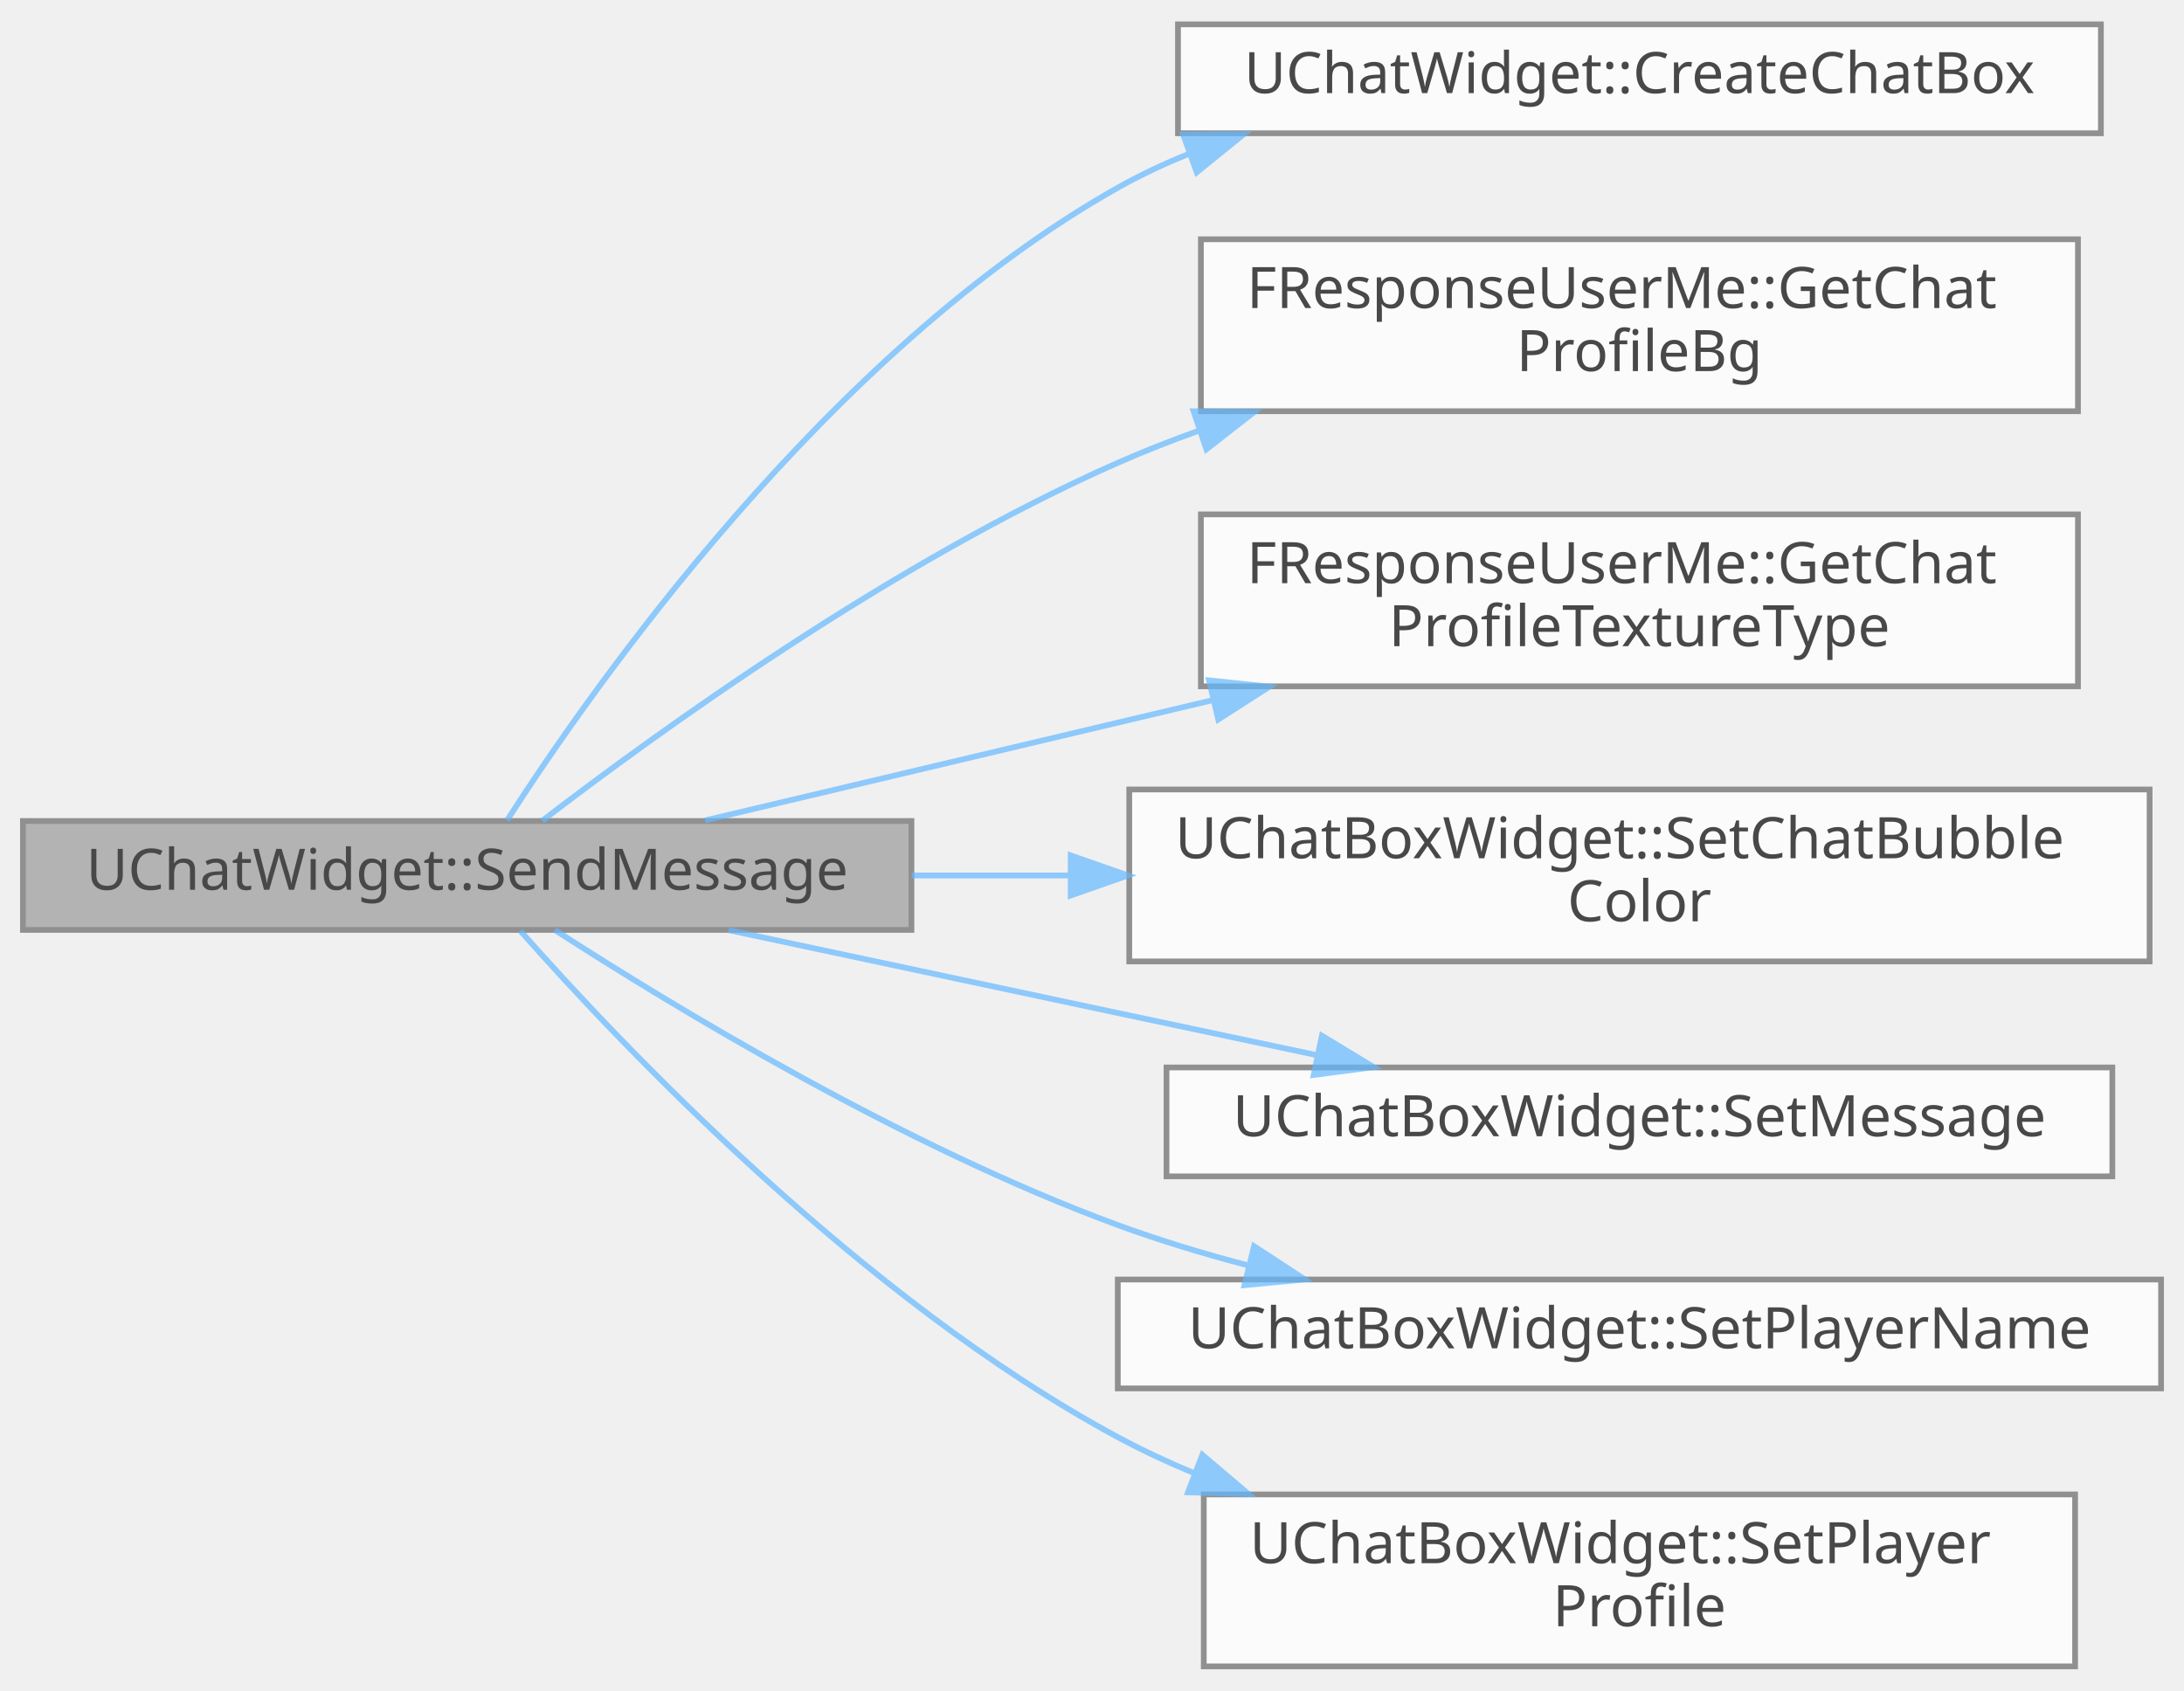
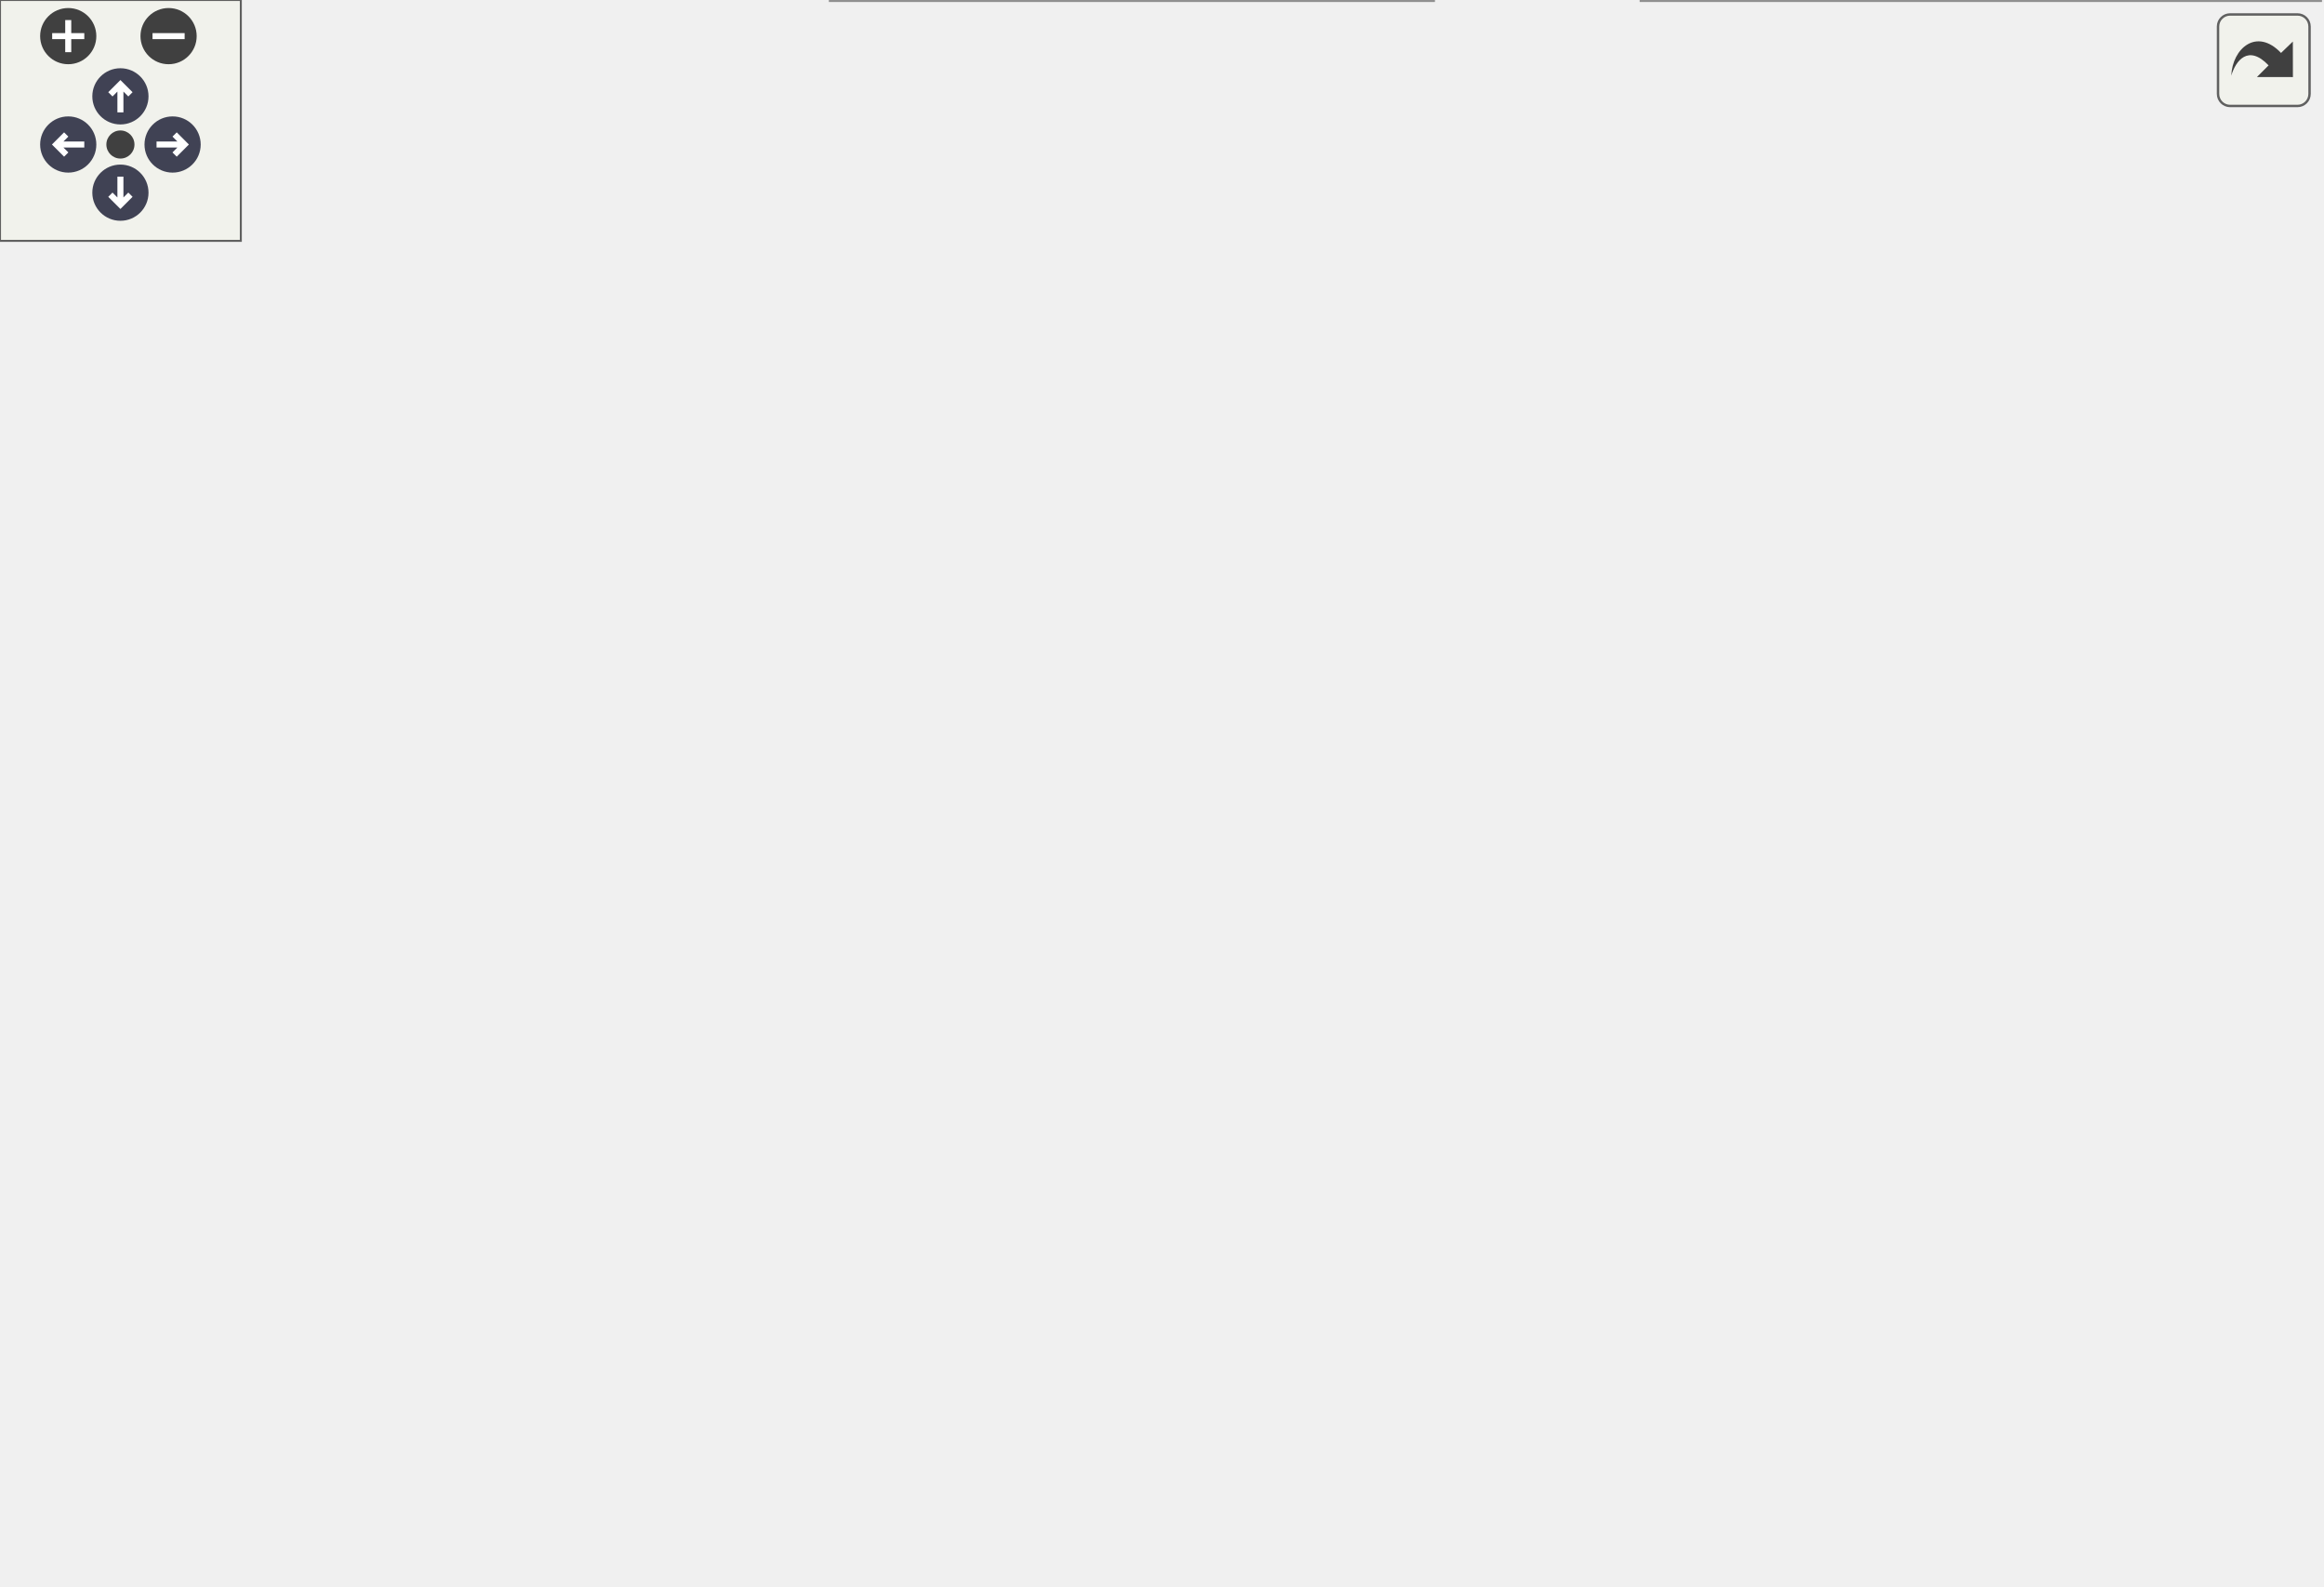
- <svg xmlns="http://www.w3.org/2000/svg" xmlns:xlink="http://www.w3.org/1999/xlink" width="381pt" height="295pt" viewBox="0.00 0.00 381.00 294.50">
-   <svg id="main" version="1.1" xml:space="preserve">
-     <style type="text/css">
+ <svg xmlns="http://www.w3.org/2000/svg" xmlns:xlink="http://www.w3.org/1999/xlink" id="main" version="1.1" xml:space="preserve">
+   <style type="text/css">
.node, .edge {opacity: 0.7;}
.node.selected, .edge.selected {opacity: 1;}
.edge:hover path { stroke: red; }
.edge:hover polygon { stroke: red; fill: red; }
</style>
-     <svg id="graph" class="graph">
-       <g id="graph0" class="graph" transform="scale(1 1) rotate(0) translate(4 290.5)">
-         <g id="Node000001" class="node">
-           <g id="a_Node000001">
-             <a xlink:title=" ">
-               <polygon fill="#999999" stroke="#666666" points="155,-147.5 0,-147.5 0,-128.5 155,-128.5 155,-147.5" />
-               <text text-anchor="middle" x="77.5" y="-135.5" font-family="Malgun Gothic" font-size="10.00">UChatWidget::SendMessage</text>
-             </a>
-           </g>
-         </g>
-         <g id="Node000002" class="node">
-           <g id="a_Node000002">
-             <a xlink:href="classUChatWidget.html#aba3f013c0c2bb7310af7587c2c3411b4" target="_top" xlink:title=" ">
-               <polygon fill="white" stroke="#666666" points="362.5,-286.5 201.5,-286.5 201.5,-267.5 362.5,-267.5 362.5,-286.5" />
-               <text text-anchor="middle" x="282" y="-274.5" font-family="Malgun Gothic" font-size="10.00">UChatWidget::CreateChatBox</text>
-             </a>
-           </g>
-         </g>
-         <g id="edge1_Node000001_Node000002" class="edge">
-           <g id="a_edge1_Node000001_Node000002">
-             <a xlink:title=" ">
-               <path fill="none" stroke="#63b8ff" d="M84.47,-147.64C99.34,-170.77 140.49,-229.56 191,-258 194.94,-260.22 199.11,-262.18 203.42,-263.91" />
-               <polygon fill="#63b8ff" stroke="#63b8ff" points="202.41,-267.27 213,-267.35 204.77,-260.68 202.41,-267.27" />
-             </a>
-           </g>
-         </g>
-         <g id="Node000003" class="node">
-           <g id="a_Node000003">
-             <a xlink:href="structFResponseUserMe.html#a75e93c1e9c6e7cf876b679a7e57f1fb4" target="_top" xlink:title=" ">
-               <polygon fill="white" stroke="#666666" points="358.5,-249 205.5,-249 205.5,-219 358.5,-219 358.5,-249" />
-               <text text-anchor="start" x="213.5" y="-237" font-family="Malgun Gothic" font-size="10.00">FResponseUserMe::GetChat</text>
-               <text text-anchor="middle" x="282" y="-226" font-family="Malgun Gothic" font-size="10.00">ProfileBg</text>
-             </a>
-           </g>
-         </g>
-         <g id="edge2_Node000001_Node000003" class="edge">
-           <g id="a_edge2_Node000001_Node000003">
-             <a xlink:title=" ">
-               <path fill="none" stroke="#63b8ff" d="M90.6,-147.55C110.47,-162.81 151.74,-192.71 191,-210 195.6,-212.03 200.41,-213.91 205.31,-215.67" />
-               <polygon fill="#63b8ff" stroke="#63b8ff" points="204.22,-218.99 214.81,-218.87 206.46,-212.36 204.22,-218.99" />
-             </a>
-           </g>
-         </g>
-         <g id="Node000004" class="node">
-           <g id="a_Node000004">
-             <a xlink:href="structFResponseUserMe.html#a94e7821cccd42414176bc20e1b7be4d2" target="_top" xlink:title=" ">
-               <polygon fill="white" stroke="#666666" points="358.5,-201 205.5,-201 205.5,-171 358.5,-171 358.5,-201" />
-               <text text-anchor="start" x="213.5" y="-189" font-family="Malgun Gothic" font-size="10.00">FResponseUserMe::GetChat</text>
-               <text text-anchor="middle" x="282" y="-178" font-family="Malgun Gothic" font-size="10.00">ProfileTextureType</text>
-             </a>
-           </g>
-         </g>
-         <g id="edge3_Node000001_Node000004" class="edge">
-           <g id="a_edge3_Node000001_Node000004">
-             <a xlink:title=" ">
-               <path fill="none" stroke="#63b8ff" d="M118.99,-147.6C144.29,-153.6 177.63,-161.5 207.48,-168.57" />
-               <polygon fill="#63b8ff" stroke="#63b8ff" points="206.92,-172.04 217.45,-170.94 208.53,-165.22 206.92,-172.04" />
-             </a>
-           </g>
-         </g>
-         <g id="Node000005" class="node">
-           <g id="a_Node000005">
-             <a xlink:href="classUChatBoxWidget.html#ae650adff1667df726cd9d7b6e41551f8" target="_top" xlink:title=" ">
-               <polygon fill="white" stroke="#666666" points="371,-153 193,-153 193,-123 371,-123 371,-153" />
-               <text text-anchor="start" x="201" y="-141" font-family="Malgun Gothic" font-size="10.00">UChatBoxWidget::SetChatBubble</text>
-               <text text-anchor="middle" x="282" y="-130" font-family="Malgun Gothic" font-size="10.00">Color</text>
-             </a>
-           </g>
-         </g>
-         <g id="edge4_Node000001_Node000005" class="edge">
-           <g id="a_edge4_Node000001_Node000005">
-             <a xlink:title=" ">
-               <path fill="none" stroke="#63b8ff" d="M155.06,-138C164.1,-138 173.43,-138 182.73,-138" />
-               <polygon fill="#63b8ff" stroke="#63b8ff" points="182.78,-141.5 192.78,-138 182.78,-134.5 182.78,-141.5" />
-             </a>
-           </g>
-         </g>
-         <g id="Node000006" class="node">
-           <g id="a_Node000006">
-             <a xlink:href="classUChatBoxWidget.html#adea6d78e09b5c213375591003aa0525e" target="_top" xlink:title=" ">
-               <polygon fill="white" stroke="#666666" points="364.5,-104.5 199.5,-104.5 199.5,-85.5 364.5,-85.5 364.5,-104.5" />
-               <text text-anchor="middle" x="282" y="-92.5" font-family="Malgun Gothic" font-size="10.00">UChatBoxWidget::SetMessage</text>
-             </a>
-           </g>
-         </g>
-         <g id="edge5_Node000001_Node000006" class="edge">
-           <g id="a_edge5_Node000001_Node000006">
-             <a xlink:title=" ">
-               <path fill="none" stroke="#63b8ff" d="M123.11,-128.46C143.77,-124.05 168.63,-118.75 191,-114 202.24,-111.62 214.26,-109.07 225.75,-106.64" />
-               <polygon fill="#63b8ff" stroke="#63b8ff" points="226.61,-110.04 235.67,-104.55 225.17,-103.19 226.61,-110.04" />
-             </a>
-           </g>
-         </g>
-         <g id="Node000007" class="node">
-           <g id="a_Node000007">
-             <a xlink:href="classUChatBoxWidget.html#aaa41e3bbbbf1ad7d2c461144f5ecdef4" target="_top" xlink:title=" ">
-               <polygon fill="white" stroke="#666666" points="373,-67.5 191,-67.5 191,-48.5 373,-48.5 373,-67.5" />
-               <text text-anchor="middle" x="282" y="-55.5" font-family="Malgun Gothic" font-size="10.00">UChatBoxWidget::SetPlayerName</text>
-             </a>
-           </g>
-         </g>
-         <g id="edge6_Node000001_Node000007" class="edge">
-           <g id="a_edge6_Node000001_Node000007">
-             <a xlink:title=" ">
-               <path fill="none" stroke="#63b8ff" d="M92.78,-128.49C113.54,-115.08 153.68,-90.73 191,-77 198.27,-74.33 206.02,-71.98 213.8,-69.94" />
-               <polygon fill="#63b8ff" stroke="#63b8ff" points="214.77,-73.31 223.64,-67.51 213.1,-66.51 214.77,-73.31" />
-             </a>
-           </g>
-         </g>
-         <g id="Node000008" class="node">
-           <g id="a_Node000008">
-             <a xlink:href="classUChatBoxWidget.html#abb868e54756a4e7a549145eab6a0c93b" target="_top" xlink:title=" ">
-               <polygon fill="white" stroke="#666666" points="358,-30 206,-30 206,0 358,0 358,-30" />
-               <text text-anchor="start" x="214" y="-18" font-family="Malgun Gothic" font-size="10.00">UChatBoxWidget::SetPlayer</text>
-               <text text-anchor="middle" x="282" y="-7" font-family="Malgun Gothic" font-size="10.00">Profile</text>
-             </a>
-           </g>
-         </g>
-         <g id="edge7_Node000001_Node000008" class="edge">
-           <g id="a_edge7_Node000001_Node000008">
-             <a xlink:title=" ">
-               <path fill="none" stroke="#63b8ff" d="M86.78,-128.34C104.1,-108.73 146.3,-64.06 191,-40 195.24,-37.72 199.71,-35.63 204.29,-33.72" />
-               <polygon fill="#63b8ff" stroke="#63b8ff" points="205.75,-36.91 213.83,-30.05 203.24,-30.37 205.75,-36.91" />
-             </a>
-           </g>
-         </g>
-       </g>
-     </svg>
+   <defs>
+     <circle id="rim" cx="0" cy="0" r="7" />
+     <circle id="rim2" cx="0" cy="0" r="3.5" />
+     <g id="zoomPlus">
+       <use xlink:href="#rim" fill="#404040">
+         <set attributeName="fill" to="#808080" begin="zoomplus.mouseover" end="zoomplus.mouseout" />
+       </use>
+       <path d="M-4,0h8M0,-4v8" fill="none" stroke="white" stroke-width="1.5" pointer-events="none" />
+     </g>
+     <g id="zoomMin">
+       <use xlink:href="#rim" fill="#404040">
+         <set attributeName="fill" to="#808080" begin="zoomminus.mouseover" end="zoomminus.mouseout" />
+       </use>
+       <path d="M-4,0h8" fill="none" stroke="white" stroke-width="1.5" pointer-events="none" />
+     </g>
+     <g id="arrowUp" transform="translate(30 24)">
+       <use xlink:href="#rim" />
+       <path pointer-events="none" fill="none" stroke="white" stroke-width="1.5" d="M0,-3.0v7 M-2.5,-0.5L0,-3.0L2.5,-0.5" />
+     </g>
+     <g id="arrowRight" transform="rotate(90) translate(36 -43)">
+       <use xlink:href="#rim" />
+       <path pointer-events="none" fill="none" stroke="white" stroke-width="1.5" d="M0,-3.0v7 M-2.5,-0.5L0,-3.0L2.5,-0.5" />
+     </g>
+     <g id="arrowDown" transform="rotate(180) translate(-30 -48)">
+       <use xlink:href="#rim" />
+       <path pointer-events="none" fill="none" stroke="white" stroke-width="1.5" d="M0,-3.0v7 M-2.5,-0.5L0,-3.0L2.5,-0.5" />
+     </g>
+     <g id="arrowLeft" transform="rotate(270) translate(-36 17)">
+       <use xlink:href="#rim" />
+       <path pointer-events="none" fill="none" stroke="white" stroke-width="1.5" d="M0,-3.0v7 M-2.5,-0.5L0,-3.0L2.5,-0.5" />
+     </g>
+     <g id="resetDef">
+       <use xlink:href="#rim2" fill="#404040">
+         <set attributeName="fill" to="#808080" begin="reset.mouseover" end="reset.mouseout" />
+       </use>
+     </g>
+   </defs>
+   <svg id="graph" class="graph">
+     <g id="viewport">
+       <g id="Node000001" class="node">
+         <g id="a_Node000001">
+           <a xlink:title=" ">
+             <polygon fill="#999999" stroke="#666666" points="155,-173.5 0,-173.5 0,-154.5 155,-154.5 155,-173.5" />
+             <text text-anchor="middle" x="77.5" y="-161.5" font-family="Malgun Gothic" font-size="10.00">UChatWidget::SendMessage</text>
+           </a>
+         </g>
+       </g>
+       <g id="Node000002" class="node">
+         <g id="a_Node000002">
+           <a xlink:href="classUChatWidget.html#aba3f013c0c2bb7310af7587c2c3411b4" target="_top" xlink:title=" ">
+             <polygon fill="white" stroke="#666666" points="362.5,-334.5 201.5,-334.5 201.5,-315.5 362.5,-315.5 362.5,-334.5" />
+             <text text-anchor="middle" x="282" y="-322.5" font-family="Malgun Gothic" font-size="10.00">UChatWidget::CreateChatBox</text>
+           </a>
+         </g>
+       </g>
+       <g id="edge1_Node000001_Node000002" class="edge">
+         <g id="a_edge1_Node000001_Node000002">
+           <a xlink:title=" ">
+             <path fill="none" stroke="#63b8ff" d="M83.2,-173.85C96.25,-200.04 135.65,-271.72 191,-306 194.42,-308.11 198.03,-310 201.77,-311.67" />
+             <polygon fill="#63b8ff" stroke="#63b8ff" points="200.69,-315.01 211.28,-315.43 203.26,-308.5 200.69,-315.01" />
+           </a>
+         </g>
+       </g>
+       <g id="Node000003" class="node">
+         <g id="a_Node000003">
+           <a xlink:href="structFResponseUserMe.html#a75e93c1e9c6e7cf876b679a7e57f1fb4" target="_top" xlink:title=" ">
+             <polygon fill="white" stroke="#666666" points="358.5,-297 205.5,-297 205.5,-267 358.5,-267 358.5,-297" />
+             <text text-anchor="start" x="213.5" y="-285" font-family="Malgun Gothic" font-size="10.00">FResponseUserMe::GetChat</text>
+             <text text-anchor="middle" x="282" y="-274" font-family="Malgun Gothic" font-size="10.00">ProfileBg</text>
+           </a>
+         </g>
+       </g>
+       <g id="edge2_Node000001_Node000003" class="edge">
+         <g id="a_edge2_Node000001_Node000003">
+           <a xlink:title=" ">
+             <path fill="none" stroke="#63b8ff" d="M87.11,-173.58C104.73,-192.57 146.94,-235.16 191,-258 194.71,-259.93 198.6,-261.71 202.58,-263.35" />
+             <polygon fill="#63b8ff" stroke="#63b8ff" points="201.41,-266.66 212,-266.96 203.91,-260.12 201.41,-266.66" />
+           </a>
+         </g>
+       </g>
+       <g id="Node000004" class="node">
+         <g id="a_Node000004">
+           <a xlink:href="structFResponseUserMe.html#a94e7821cccd42414176bc20e1b7be4d2" target="_top" xlink:title=" ">
+             <polygon fill="white" stroke="#666666" points="358.5,-249 205.5,-249 205.5,-219 358.5,-219 358.5,-249" />
+             <text text-anchor="start" x="213.5" y="-237" font-family="Malgun Gothic" font-size="10.00">FResponseUserMe::GetChat</text>
+             <text text-anchor="middle" x="282" y="-226" font-family="Malgun Gothic" font-size="10.00">ProfileTextureType</text>
+           </a>
+         </g>
+       </g>
+       <g id="edge3_Node000001_Node000004" class="edge">
+         <g id="a_edge3_Node000001_Node000004">
+           <a xlink:title=" ">
+             <path fill="none" stroke="#63b8ff" d="M99.76,-173.64C122.15,-183.58 158.6,-199.11 191,-210 197.28,-212.11 203.86,-214.16 210.48,-216.12" />
+             <polygon fill="#63b8ff" stroke="#63b8ff" points="209.59,-219.51 220.17,-218.91 211.53,-212.78 209.59,-219.51" />
+           </a>
+         </g>
+       </g>
+       <g id="Node000005" class="node">
+         <g id="a_Node000005">
+           <a xlink:href="classUChatBoxWidget.html#ae650adff1667df726cd9d7b6e41551f8" target="_top" xlink:title=" ">
+             <polygon fill="white" stroke="#666666" points="371,-201 193,-201 193,-171 371,-171 371,-201" />
+             <text text-anchor="start" x="201" y="-189" font-family="Malgun Gothic" font-size="10.00">UChatBoxWidget::SetChatBubble</text>
+             <text text-anchor="middle" x="282" y="-178" font-family="Malgun Gothic" font-size="10.00">Color</text>
+           </a>
+         </g>
+       </g>
+       <g id="edge4_Node000001_Node000005" class="edge">
+         <g id="a_edge4_Node000001_Node000005">
+           <a xlink:title=" ">
+             <path fill="none" stroke="#63b8ff" d="M155.06,-172.32C164.1,-173.3 173.43,-174.31 182.73,-175.32" />
+             <polygon fill="#63b8ff" stroke="#63b8ff" points="182.46,-178.82 192.78,-176.42 183.22,-171.86 182.46,-178.82" />
+           </a>
+         </g>
+       </g>
+       <g id="Node000006" class="node">
+         <g id="a_Node000006">
+           <a xlink:href="classUChatBoxWidget.html#a8537181d383fe8e1497e37d137c736b8" target="_top" xlink:title=" ">
+             <polygon fill="white" stroke="#666666" points="364.5,-152.5 199.5,-152.5 199.5,-133.5 364.5,-133.5 364.5,-152.5" />
+             <text text-anchor="middle" x="282" y="-140.5" font-family="Malgun Gothic" font-size="10.00">UChatBoxWidget::SetMessage</text>
+           </a>
+         </g>
+       </g>
+       <g id="edge5_Node000001_Node000006" class="edge">
+         <g id="a_edge5_Node000001_Node000006">
+           <a xlink:title=" ">
+             <path fill="none" stroke="#63b8ff" d="M155.06,-156.06C166.23,-154.9 177.83,-153.7 189.27,-152.51" />
+             <polygon fill="#63b8ff" stroke="#63b8ff" points="189.68,-155.99 199.27,-151.48 188.96,-149.03 189.68,-155.99" />
+           </a>
+         </g>
+       </g>
+       <g id="Node000007" class="node">
+         <g id="a_Node000007">
+           <a xlink:href="classUChatBoxWidget.html#ab58717bbfc345935c86ebbea99787c16" target="_top" xlink:title=" ">
+             <polygon fill="white" stroke="#666666" points="373,-115.5 191,-115.5 191,-96.5 373,-96.5 373,-115.5" />
+             <text text-anchor="middle" x="282" y="-103.5" font-family="Malgun Gothic" font-size="10.00">UChatBoxWidget::SetPlayerName</text>
+           </a>
+         </g>
+       </g>
+       <g id="edge6_Node000001_Node000007" class="edge">
+         <g id="a_edge6_Node000001_Node000007">
+           <a xlink:title=" ">
+             <path fill="none" stroke="#63b8ff" d="M103.24,-154.42C125.85,-145.9 160.33,-133.52 191,-125 200.46,-122.37 210.57,-119.91 220.47,-117.69" />
+             <polygon fill="#63b8ff" stroke="#63b8ff" points="221.25,-121.1 230.27,-115.54 219.76,-114.26 221.25,-121.1" />
+           </a>
+         </g>
+       </g>
+       <g id="Node000008" class="node">
+         <g id="a_Node000008">
+           <a xlink:href="classUChatBoxWidget.html#abb868e54756a4e7a549145eab6a0c93b" target="_top" xlink:title=" ">
+             <polygon fill="white" stroke="#666666" points="358,-78 206,-78 206,-48 358,-48 358,-78" />
+             <text text-anchor="start" x="214" y="-66" font-family="Malgun Gothic" font-size="10.00">UChatBoxWidget::SetPlayer</text>
+             <text text-anchor="middle" x="282" y="-55" font-family="Malgun Gothic" font-size="10.00">Profile</text>
+           </a>
+         </g>
+       </g>
+       <g id="edge7_Node000001_Node000008" class="edge">
+         <g id="a_edge7_Node000001_Node000008">
+           <a xlink:title=" ">
+             <path fill="none" stroke="#63b8ff" d="M89.89,-154.44C109.4,-138.51 150.98,-106.48 191,-88 196.06,-85.66 201.39,-83.5 206.81,-81.51" />
+             <polygon fill="#63b8ff" stroke="#63b8ff" points="208.34,-84.69 216.65,-78.12 206.06,-78.07 208.34,-84.69" />
+           </a>
+         </g>
+       </g>
+       <g id="Node000009" class="node">
+         <g id="a_Node000009">
+           <a xlink:href="classUChatWidget.html#a04d5ad0561a0f5a7252a585f0a0eab04" target="_top" xlink:title=" ">
+             <polygon fill="white" stroke="#666666" points="357,-30 207,-30 207,0 357,0 357,-30" />
+             <text text-anchor="start" x="215" y="-18" font-family="Malgun Gothic" font-size="10.00">UChatWidget::StartFadeOut</text>
+             <text text-anchor="middle" x="282" y="-7" font-family="Malgun Gothic" font-size="10.00">Timer</text>
+           </a>
+         </g>
+       </g>
+       <g id="edge8_Node000001_Node000009" class="edge">
+         <g id="a_edge8_Node000001_Node000009">
+           <a xlink:title=" ">
+             <path fill="none" stroke="#63b8ff" d="M84.25,-154.47C98.92,-131.01 140.2,-70.1 191,-39 193.83,-37.27 196.78,-35.66 199.82,-34.17" />
+             <polygon fill="#63b8ff" stroke="#63b8ff" points="201.43,-37.28 209.15,-30.03 198.59,-30.88 201.43,-37.28" />
+           </a>
+         </g>
+       </g>
+       <g id="Node000010" class="node">
+         <g id="a_Node000010">
+           <a xlink:href="classUChatWidget.html#a38e09494f969ca9f946cfc761fc78155" target="_top" xlink:title=" ">
+             <polygon fill="white" stroke="#666666" points="578,-30 409,-30 409,0 578,0 578,-30" />
+             <text text-anchor="start" x="417" y="-18" font-family="Malgun Gothic" font-size="10.00">UChatWidget::OnFadeOutTimer</text>
+             <text text-anchor="middle" x="493.5" y="-7" font-family="Malgun Gothic" font-size="10.00">Complete</text>
+           </a>
+         </g>
+       </g>
+       <g id="edge9_Node000009_Node000010" class="edge">
+         <g id="a_edge9_Node000009_Node000010">
+           <a xlink:title=" ">
+             <path fill="none" stroke="#63b8ff" d="M357.16,-15C370.61,-15 384.79,-15 398.72,-15" />
+             <polygon fill="#63b8ff" stroke="#63b8ff" points="398.8,-18.5 408.8,-15 398.8,-11.5 398.8,-18.5" />
+           </a>
+         </g>
+       </g>
+     </g>
+   </svg>
+   <g id="navigator" transform="translate(0 0)" fill="#404254">
+     <rect fill="#f2f5e9" fill-opacity="0.5" stroke="#606060" stroke-width=".5" x="0" y="0" width="60" height="60" />
+     <use id="zoomplus" xlink:href="#zoomPlus" x="17" y="9" />
+     <use id="zoomminus" xlink:href="#zoomMin" x="42" y="9" />
+     <use id="reset" xlink:href="#resetDef" x="30" y="36" />
+     <use id="arrowup" xlink:href="#arrowUp" x="0" y="0" />
+     <use id="arrowright" xlink:href="#arrowRight" x="0" y="0" />
+     <use id="arrowdown" xlink:href="#arrowDown" x="0" y="0" />
+     <use id="arrowleft" xlink:href="#arrowLeft" x="0" y="0" />
+   </g>
+   <svg viewBox="0 0 15 15" width="100%" height="30px" preserveAspectRatio="xMaxYMin meet">
+     <g id="arrow_out" transform="scale(0.3 0.3)">
+       <a xlink:href="classUChatWidget_a07a5f7cc8d4c4a588878c09be10d4923_cgraph_org.svg" target="_base">
+         <rect id="button" ry="5" rx="5" y="6" x="6" height="38" width="38" fill="#f2f5e9" fill-opacity="0.5" stroke="#606060" stroke-width="1.0" />
+         <path id="arrow" d="M 11.5,31.437 C 11.94,20.098 22.043,11.323 32.159,21.979 L 37.069,17.246 C 37.069,17.246 37.088,32 37.088,32 L 22.16,31.978 C 22.16,31.978 26.998,27.14 26.998,27.14 C 18.529,18.264 13.292,25.23 11.5,31.437 z" style="fill:#404040;" />
+       </a>
+     </g>
  </svg>
  <style type="text/css">

[data-mouse-over-selected='false'] { opacity: 0.7; }
[data-mouse-over-selected='true']  { opacity: 1.0; }

</style>
</svg>
